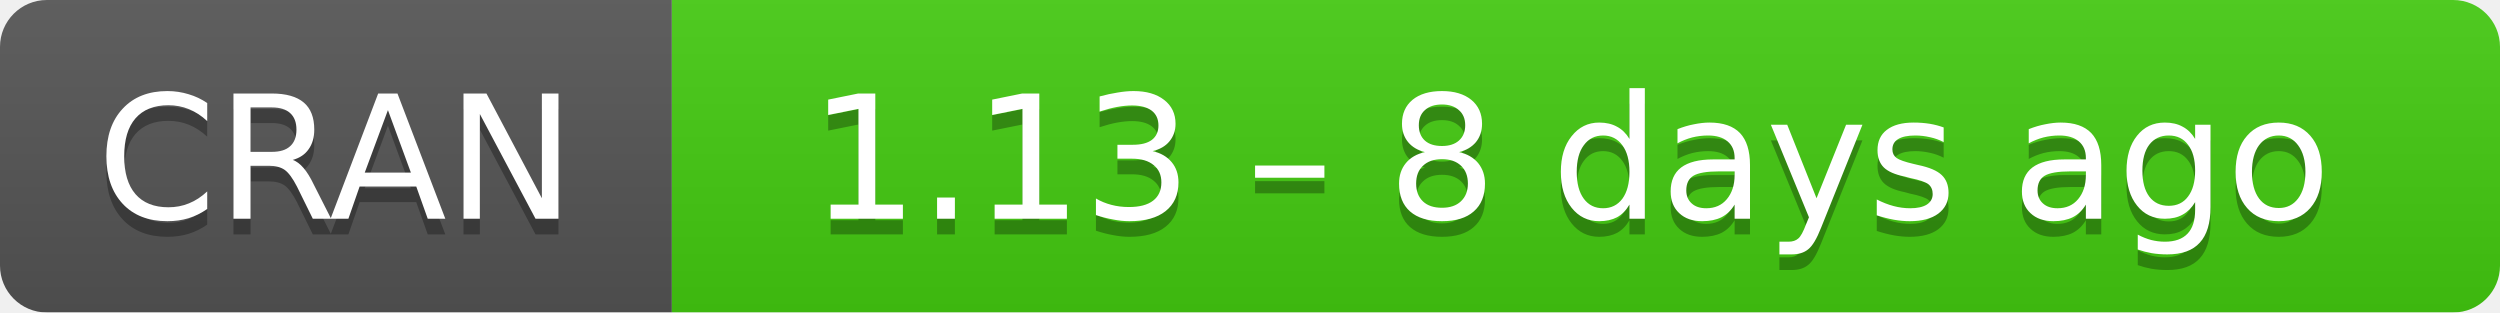
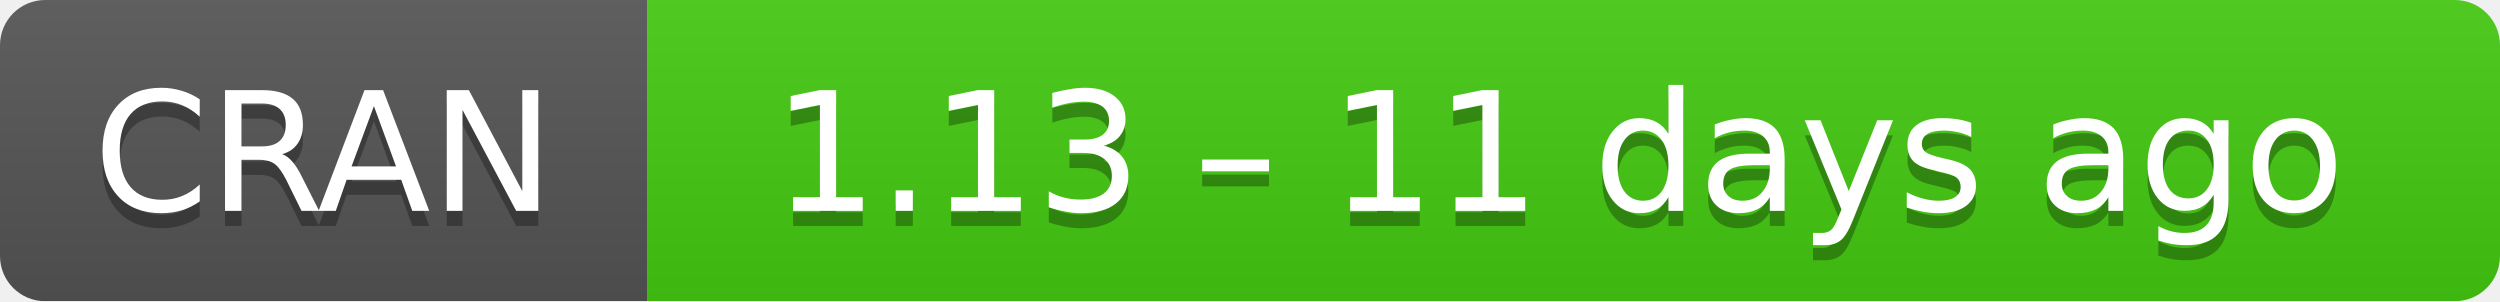
- <svg xmlns="http://www.w3.org/2000/svg" width="160" height="20" aria-label="CRAN 1.13 – 8 days ago">
+ <svg xmlns="http://www.w3.org/2000/svg" width="166" height="20" aria-label="CRAN 1.13 – 11 days ago">
  <linearGradient id="b" x2="0" y2="100%">
    <stop offset="0" stop-color="#bbb" stop-opacity=".1" />
    <stop offset="1" stop-opacity=".1" />
  </linearGradient>
  <mask id="a">
-     <rect width="160" height="20" rx="3" fill="#fff" />
+     <rect width="166" height="20" rx="3" fill="#fff" />
  </mask>
  <g mask="url(#a)">
    <path fill="#555" d="M0 0h43v20H0z" />
-     <path fill="#4c1" d="M43 0h136.5v20H43z" />
-     <path fill="url(#b)" d="M0 0h160v20H0z" />
+     <path fill="#4c1" d="M43 0h142.5v20H43z" />
+     <path fill="url(#b)" d="M0 0h166v20H0z" />
  </g>
  <g fill="#fff" text-anchor="middle" font-family="DejaVu Sans,Verdana,Geneva,sans-serif" font-size="11">
    <text x="21.5" y="15" fill="#010101" fill-opacity=".3">
      CRAN
    </text>
    <text x="21.5" y="14">
      CRAN
    </text>
-     <text x="100.5" y="15" fill="#010101" fill-opacity=".3">
-       1.13 – 8 days ago
+     <text x="103.5" y="15" fill="#010101" fill-opacity=".3">
+       1.13 – 11 days ago
    </text>
-     <text x="100.5" y="14">
-       1.13 – 8 days ago
+     <text x="103.5" y="14">
+       1.13 – 11 days ago
    </text>
  </g>
</svg>
